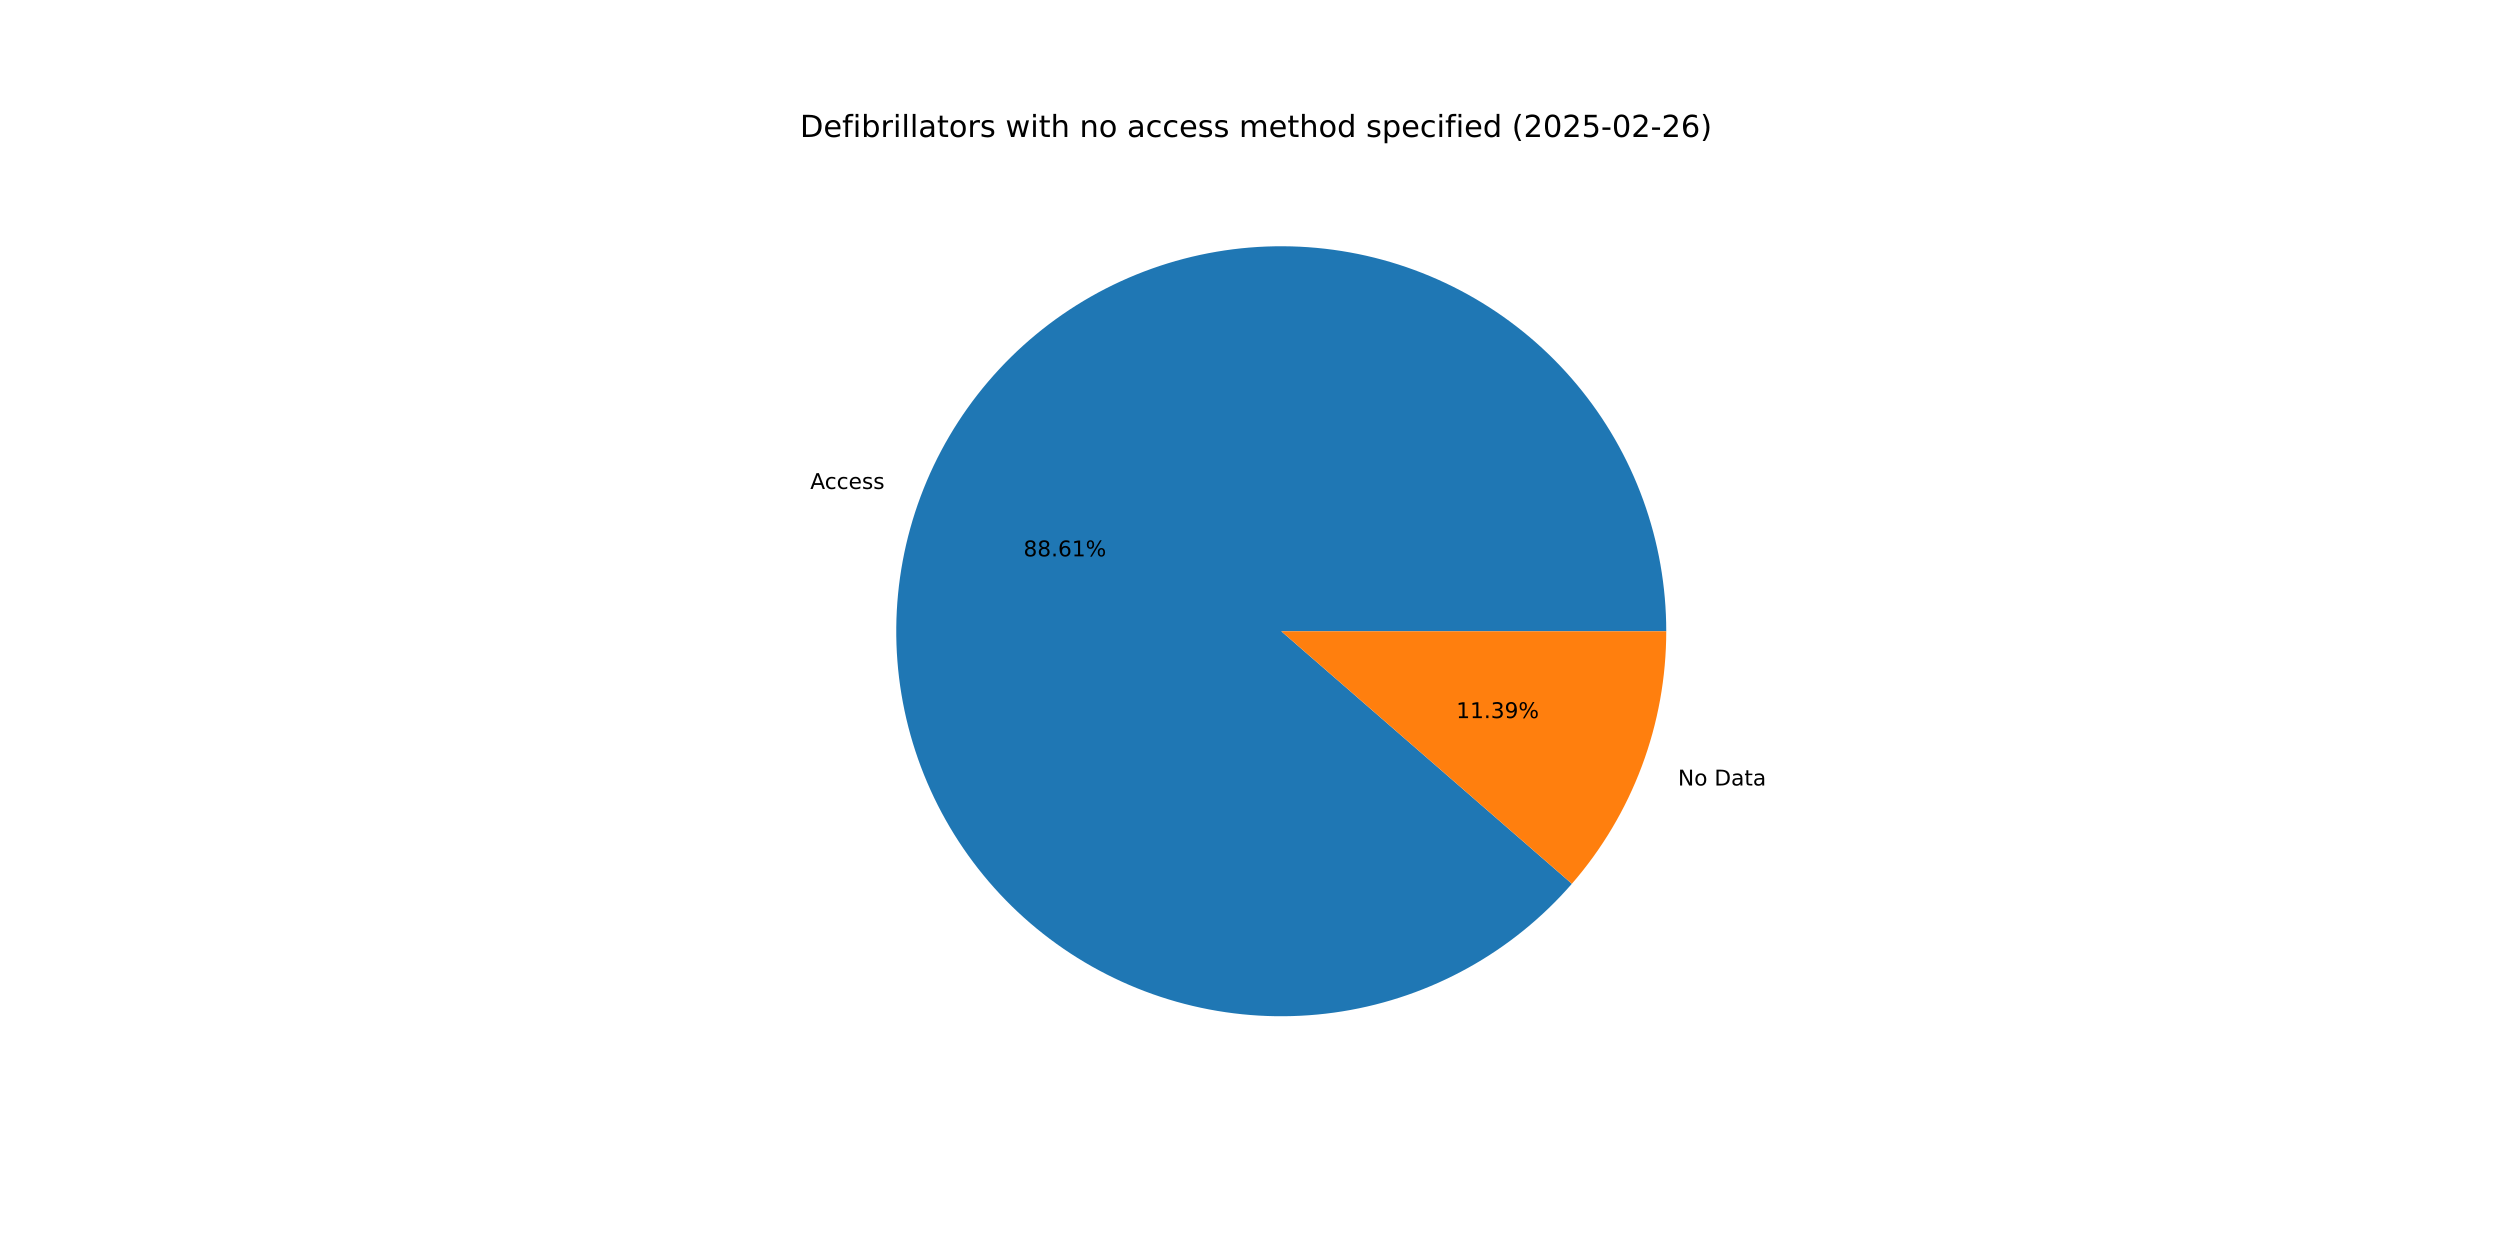
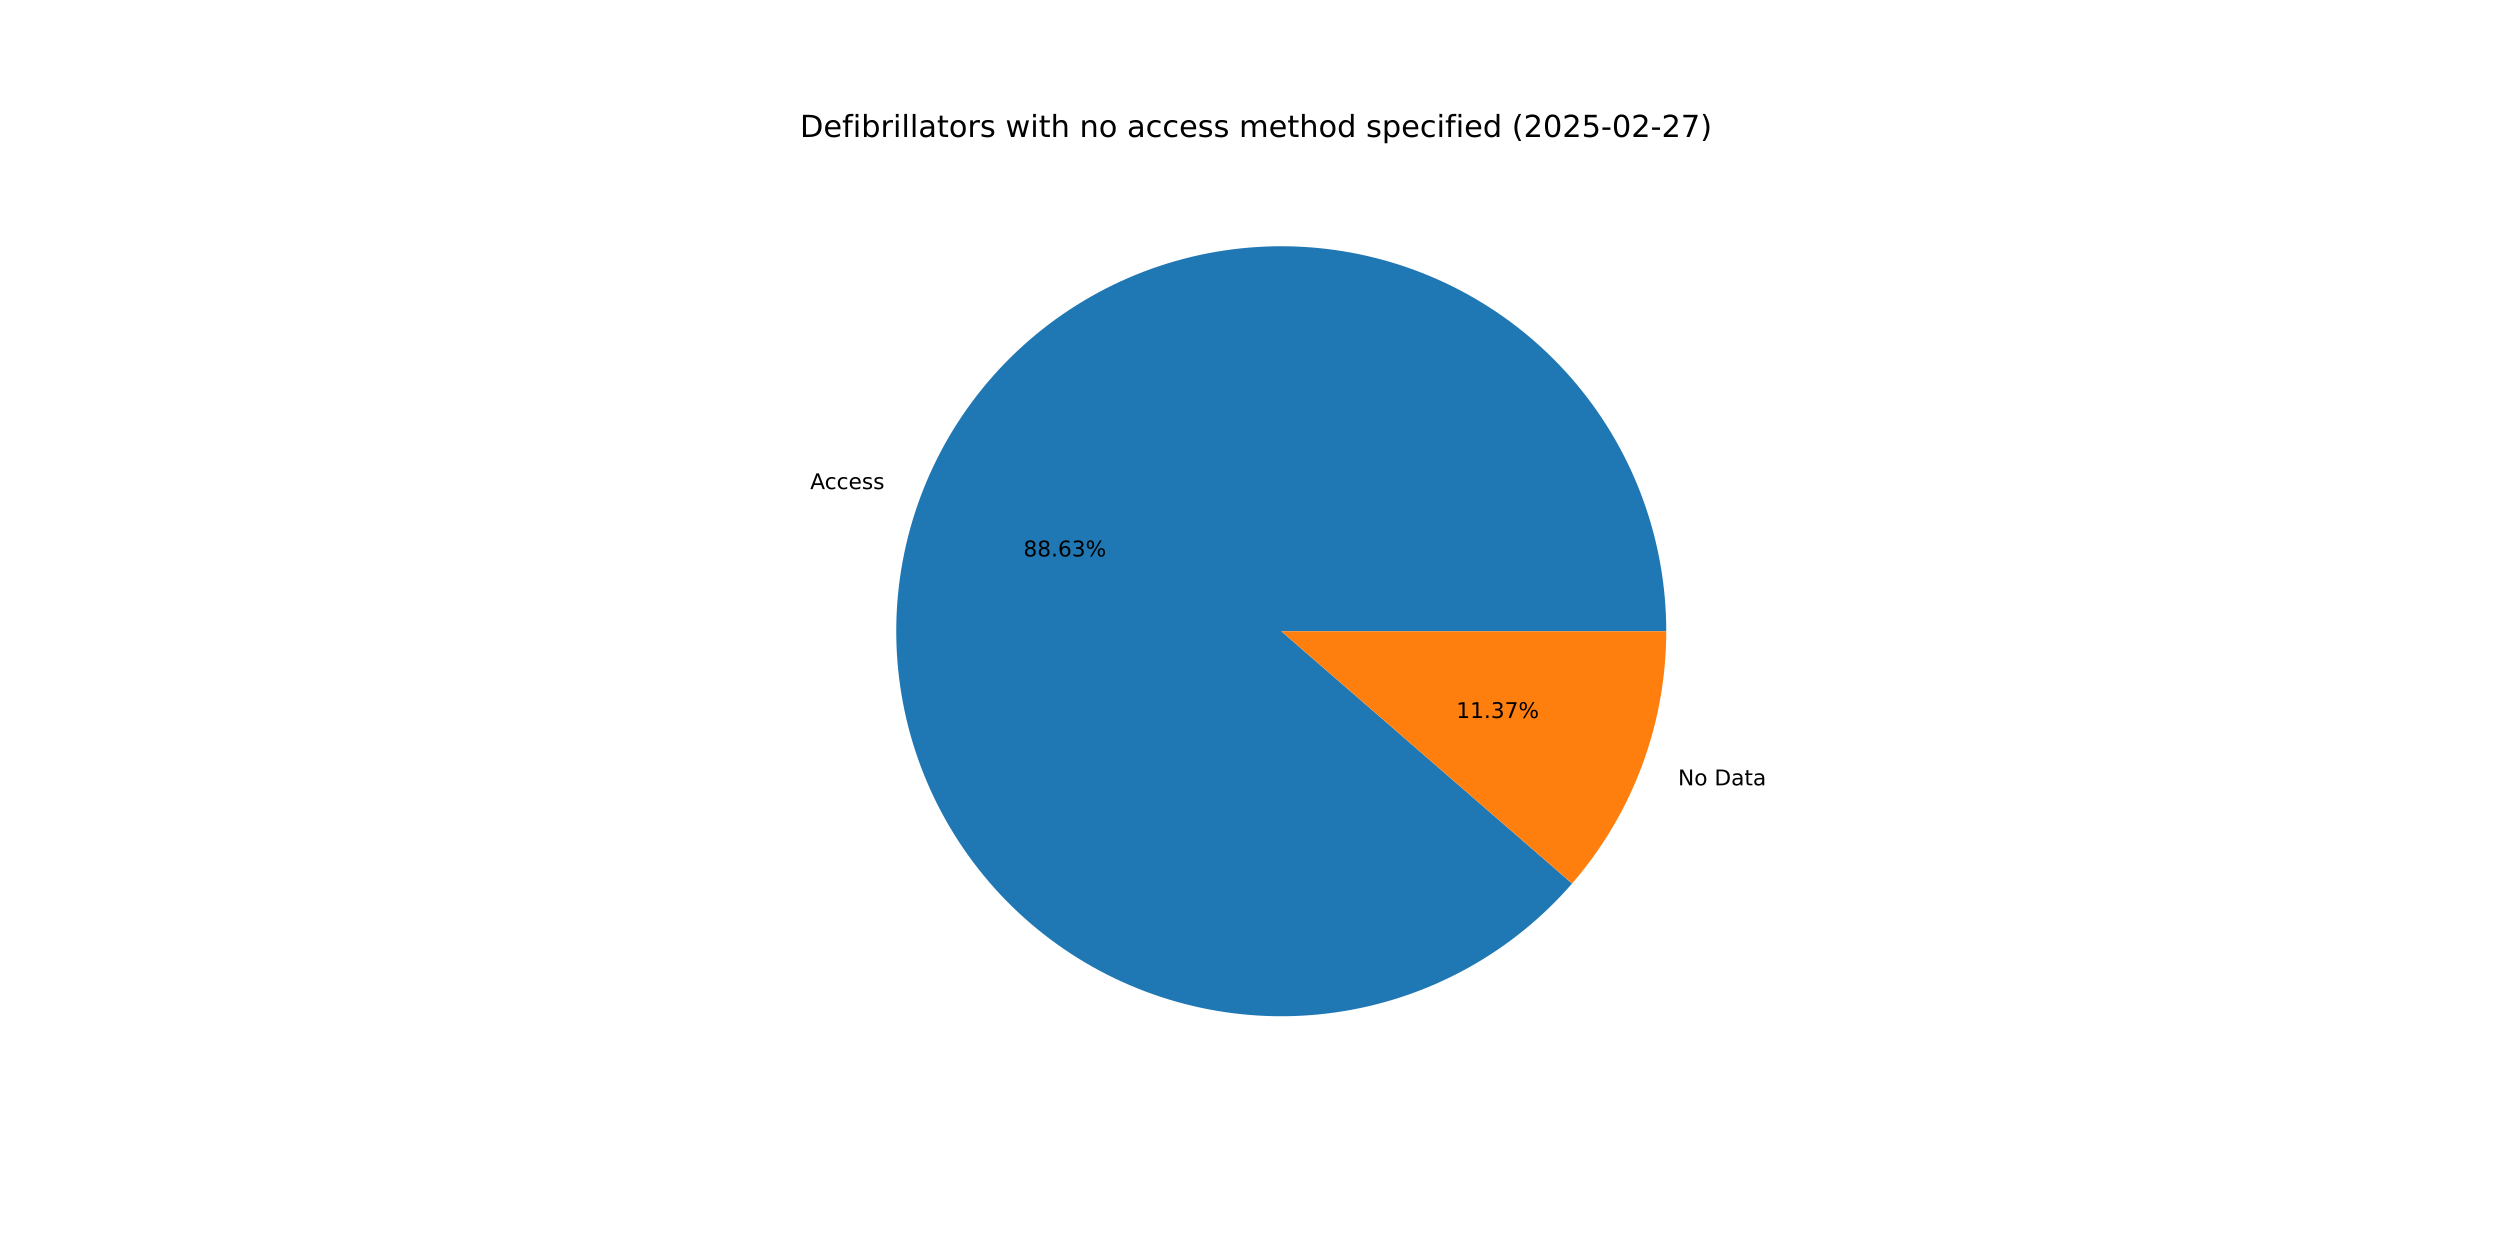
<svg xmlns="http://www.w3.org/2000/svg" xmlns:xlink="http://www.w3.org/1999/xlink" width="1152pt" height="576pt" viewBox="0 0 1152 576" version="1.1">
  <defs>
    <style type="text/css">*{stroke-linejoin: round; stroke-linecap: butt}</style>
  </defs>
  <g id="figure_1">
    <g id="patch_1">
      <path d="M 0 576  L 1152 576  L 1152 0  L 0 0  z " style="fill: #ffffff" />
    </g>
    <g id="axes_1">
      <g id="patch_2">
-         <path d="M 767.808 290.88  C 767.808 270.25 764.209 249.776 757.174 230.383  C 750.139 210.989 739.775 192.97 726.548 177.138  C 713.321 161.305 697.433 147.901 679.6 137.528  C 661.767 127.155 642.261 119.972 621.959 116.302  C 601.658 112.632 580.871 112.531 560.535 116.004  C 540.199 119.477 520.624 126.47 502.691 136.67  C 484.759 146.869 468.742 160.119 455.362 175.822  C 441.982 191.526 431.443 209.443 424.22 228.768  C 416.997 248.093 413.2 268.53 413 289.159  C 412.8 309.789 416.2 330.296 423.047 349.757  C 429.893 369.218 440.083 387.337 453.155 403.297  C 466.228 419.257 481.985 432.814 499.717 443.36  C 517.448 453.905 536.884 461.277 557.149 465.144  C 577.414 469.011 598.198 469.313 618.567 466.038  C 638.936 462.762 658.578 455.959 676.609 445.934  C 694.64 435.909 710.785 422.815 724.316 407.242  L 590.4 290.88  z " style="fill: #1f77b4" />
+         <path d="M 767.808 290.88  C 767.808 270.247 764.208 249.771 757.171 230.374  C 750.134 210.978 739.767 192.957 726.537 177.124  C 713.306 161.291 697.415 147.886 679.578 137.515  C 661.74 127.143 642.23 119.962 621.925 116.295  C 601.62 112.629 580.83 112.533 560.492 116.011  C 540.154 119.49 520.578 126.49 502.646 136.696  C 484.713 146.902 468.698 160.159 455.322 175.869  C 441.946 191.579 431.412 209.503 424.196 228.833  C 416.98 248.164 413.191 268.606 413 289.238  C 412.809 309.87 416.219 330.379 423.076 349.84  C 429.933 369.3 440.133 387.416 453.216 403.371  C 466.3 419.326 482.066 432.877 499.807 443.414  C 517.547 453.95 536.99 461.311 557.261 465.165  C 577.531 469.02 598.319 469.308 618.688 466.018  C 639.057 462.728 658.698 455.91 676.724 445.87  C 694.75 435.83 710.887 422.722 724.408 407.136  L 590.4 290.88  z " style="fill: #1f77b4" />
      </g>
      <g id="patch_3">
-         <path d="M 724.316 407.242  C 738.227 391.233 749.154 372.858 756.58 352.992  C 764.005 333.126 767.808 312.088 767.808 290.88  L 590.4 290.88  z " style="fill: #ff7f0e" />
+         <path d="M 724.408 407.136  C 738.29 391.134 749.195 372.774 756.604 352.926  C 764.013 333.079 767.808 312.065 767.808 290.88  L 590.4 290.88  z " style="fill: #ff7f0e" />
      </g>
      <g id="matplotlib.axis_1" />
      <g id="matplotlib.axis_2" />
      <g id="text_1">
-         <g transform="translate(373.368 225.316) scale(0.1 -0.1)">
+         <g transform="translate(373.341 225.3882) scale(0.1 -0.1)">
          <defs>
            <path id="DejaVuSans-41" d="M 2188 4044  L 1331 1722  L 3047 1722  L 2188 4044  z M 1831 4666  L 2547 4666  L 4325 0  L 3669 0  L 3244 1197  L 1141 1197  L 716 0  L 50 0  L 1831 4666  z " transform="scale(0.015625)" />
            <path id="DejaVuSans-63" d="M 3122 3366  L 3122 2828  Q 2878 2963 2633 3030  Q 2388 3097 2138 3097  Q 1578 3097 1268 2742  Q 959 2388 959 1747  Q 959 1106 1268 751  Q 1578 397 2138 397  Q 2388 397 2633 464  Q 2878 531 3122 666  L 3122 134  Q 2881 22 2623 -34  Q 2366 -91 2075 -91  Q 1284 -91 818 406  Q 353 903 353 1747  Q 353 2603 823 3093  Q 1294 3584 2113 3584  Q 2378 3584 2631 3529  Q 2884 3475 3122 3366  z " transform="scale(0.015625)" />
            <path id="DejaVuSans-65" d="M 3597 1894  L 3597 1613  L 953 1613  Q 991 1019 1311 708  Q 1631 397 2203 397  Q 2534 397 2845 478  Q 3156 559 3463 722  L 3463 178  Q 3153 47 2828 -22  Q 2503 -91 2169 -91  Q 1331 -91 842 396  Q 353 884 353 1716  Q 353 2575 817 3079  Q 1281 3584 2069 3584  Q 2775 3584 3186 3129  Q 3597 2675 3597 1894  z M 3022 2063  Q 3016 2534 2758 2815  Q 2500 3097 2075 3097  Q 1594 3097 1305 2825  Q 1016 2553 972 2059  L 3022 2063  z " transform="scale(0.015625)" />
            <path id="DejaVuSans-73" d="M 2834 3397  L 2834 2853  Q 2591 2978 2328 3040  Q 2066 3103 1784 3103  Q 1356 3103 1142 2972  Q 928 2841 928 2578  Q 928 2378 1081 2264  Q 1234 2150 1697 2047  L 1894 2003  Q 2506 1872 2764 1633  Q 3022 1394 3022 966  Q 3022 478 2636 193  Q 2250 -91 1575 -91  Q 1294 -91 989 -36  Q 684 19 347 128  L 347 722  Q 666 556 975 473  Q 1284 391 1588 391  Q 1994 391 2212 530  Q 2431 669 2431 922  Q 2431 1156 2273 1281  Q 2116 1406 1581 1522  L 1381 1569  Q 847 1681 609 1914  Q 372 2147 372 2553  Q 372 3047 722 3315  Q 1072 3584 1716 3584  Q 2034 3584 2315 3537  Q 2597 3491 2834 3397  z " transform="scale(0.015625)" />
          </defs>
          <use xlink:href="#DejaVuSans-41" />
          <use xlink:href="#DejaVuSans-63" x="66.658" />
          <use xlink:href="#DejaVuSans-63" x="121.639" />
          <use xlink:href="#DejaVuSans-65" x="176.619" />
          <use xlink:href="#DejaVuSans-73" x="238.143" />
          <use xlink:href="#DejaVuSans-73" x="290.242" />
        </g>
      </g>
      <g id="text_2">
-         <g transform="translate(471.6274 256.3721) scale(0.1 -0.1)">
+         <g transform="translate(471.6127 256.4114) scale(0.1 -0.1)">
          <defs>
            <path id="DejaVuSans-38" d="M 2034 2216  Q 1584 2216 1326 1975  Q 1069 1734 1069 1313  Q 1069 891 1326 650  Q 1584 409 2034 409  Q 2484 409 2743 651  Q 3003 894 3003 1313  Q 3003 1734 2745 1975  Q 2488 2216 2034 2216  z M 1403 2484  Q 997 2584 770 2862  Q 544 3141 544 3541  Q 544 4100 942 4425  Q 1341 4750 2034 4750  Q 2731 4750 3128 4425  Q 3525 4100 3525 3541  Q 3525 3141 3298 2862  Q 3072 2584 2669 2484  Q 3125 2378 3379 2068  Q 3634 1759 3634 1313  Q 3634 634 3220 271  Q 2806 -91 2034 -91  Q 1263 -91 848 271  Q 434 634 434 1313  Q 434 1759 690 2068  Q 947 2378 1403 2484  z M 1172 3481  Q 1172 3119 1398 2916  Q 1625 2713 2034 2713  Q 2441 2713 2670 2916  Q 2900 3119 2900 3481  Q 2900 3844 2670 4047  Q 2441 4250 2034 4250  Q 1625 4250 1398 4047  Q 1172 3844 1172 3481  z " transform="scale(0.015625)" />
            <path id="DejaVuSans-2e" d="M 684 794  L 1344 794  L 1344 0  L 684 0  L 684 794  z " transform="scale(0.015625)" />
            <path id="DejaVuSans-36" d="M 2113 2584  Q 1688 2584 1439 2293  Q 1191 2003 1191 1497  Q 1191 994 1439 701  Q 1688 409 2113 409  Q 2538 409 2786 701  Q 3034 994 3034 1497  Q 3034 2003 2786 2293  Q 2538 2584 2113 2584  z M 3366 4563  L 3366 3988  Q 3128 4100 2886 4159  Q 2644 4219 2406 4219  Q 1781 4219 1451 3797  Q 1122 3375 1075 2522  Q 1259 2794 1537 2939  Q 1816 3084 2150 3084  Q 2853 3084 3261 2657  Q 3669 2231 3669 1497  Q 3669 778 3244 343  Q 2819 -91 2113 -91  Q 1303 -91 875 529  Q 447 1150 447 2328  Q 447 3434 972 4092  Q 1497 4750 2381 4750  Q 2619 4750 2861 4703  Q 3103 4656 3366 4563  z " transform="scale(0.015625)" />
-             <path id="DejaVuSans-31" d="M 794 531  L 1825 531  L 1825 4091  L 703 3866  L 703 4441  L 1819 4666  L 2450 4666  L 2450 531  L 3481 531  L 3481 0  L 794 0  L 794 531  z " transform="scale(0.015625)" />
+             <path id="DejaVuSans-33" d="M 2597 2516  Q 3050 2419 3304 2112  Q 3559 1806 3559 1356  Q 3559 666 3084 287  Q 2609 -91 1734 -91  Q 1441 -91 1130 -33  Q 819 25 488 141  L 488 750  Q 750 597 1062 519  Q 1375 441 1716 441  Q 2309 441 2620 675  Q 2931 909 2931 1356  Q 2931 1769 2642 2001  Q 2353 2234 1838 2234  L 1294 2234  L 1294 2753  L 1863 2753  Q 2328 2753 2575 2939  Q 2822 3125 2822 3475  Q 2822 3834 2567 4026  Q 2313 4219 1838 4219  Q 1578 4219 1281 4162  Q 984 4106 628 3988  L 628 4550  Q 988 4650 1302 4700  Q 1616 4750 1894 4750  Q 2613 4750 3031 4423  Q 3450 4097 3450 3541  Q 3450 3153 3228 2886  Q 3006 2619 2597 2516  z " transform="scale(0.015625)" />
            <path id="DejaVuSans-25" d="M 4653 2053  Q 4381 2053 4226 1822  Q 4072 1591 4072 1178  Q 4072 772 4226 539  Q 4381 306 4653 306  Q 4919 306 5073 539  Q 5228 772 5228 1178  Q 5228 1588 5073 1820  Q 4919 2053 4653 2053  z M 4653 2450  Q 5147 2450 5437 2106  Q 5728 1763 5728 1178  Q 5728 594 5436 251  Q 5144 -91 4653 -91  Q 4153 -91 3862 251  Q 3572 594 3572 1178  Q 3572 1766 3864 2108  Q 4156 2450 4653 2450  z M 1428 4353  Q 1159 4353 1004 4120  Q 850 3888 850 3481  Q 850 3069 1003 2837  Q 1156 2606 1428 2606  Q 1700 2606 1854 2837  Q 2009 3069 2009 3481  Q 2009 3884 1853 4118  Q 1697 4353 1428 4353  z M 4250 4750  L 4750 4750  L 1831 -91  L 1331 -91  L 4250 4750  z M 1428 4750  Q 1922 4750 2215 4408  Q 2509 4066 2509 3481  Q 2509 2891 2217 2550  Q 1925 2209 1428 2209  Q 931 2209 642 2551  Q 353 2894 353 3481  Q 353 4063 643 4406  Q 934 4750 1428 4750  z " transform="scale(0.015625)" />
          </defs>
          <use xlink:href="#DejaVuSans-38" />
          <use xlink:href="#DejaVuSans-38" x="63.623" />
          <use xlink:href="#DejaVuSans-2e" x="127.246" />
          <use xlink:href="#DejaVuSans-36" x="159.033" />
-           <use xlink:href="#DejaVuSans-31" x="222.656" />
+           <use xlink:href="#DejaVuSans-33" x="222.656" />
          <use xlink:href="#DejaVuSans-25" x="286.279" />
        </g>
      </g>
      <g id="text_3">
-         <g transform="translate(773.1977 361.9626) scale(0.1 -0.1)">
+         <g transform="translate(773.2246 361.8905) scale(0.1 -0.1)">
          <defs>
            <path id="DejaVuSans-4e" d="M 628 4666  L 1478 4666  L 3547 763  L 3547 4666  L 4159 4666  L 4159 0  L 3309 0  L 1241 3903  L 1241 0  L 628 0  L 628 4666  z " transform="scale(0.015625)" />
            <path id="DejaVuSans-6f" d="M 1959 3097  Q 1497 3097 1228 2736  Q 959 2375 959 1747  Q 959 1119 1226 758  Q 1494 397 1959 397  Q 2419 397 2687 759  Q 2956 1122 2956 1747  Q 2956 2369 2687 2733  Q 2419 3097 1959 3097  z M 1959 3584  Q 2709 3584 3137 3096  Q 3566 2609 3566 1747  Q 3566 888 3137 398  Q 2709 -91 1959 -91  Q 1206 -91 779 398  Q 353 888 353 1747  Q 353 2609 779 3096  Q 1206 3584 1959 3584  z " transform="scale(0.015625)" />
            <path id="DejaVuSans-20" transform="scale(0.015625)" />
            <path id="DejaVuSans-44" d="M 1259 4147  L 1259 519  L 2022 519  Q 2988 519 3436 956  Q 3884 1394 3884 2338  Q 3884 3275 3436 3711  Q 2988 4147 2022 4147  L 1259 4147  z M 628 4666  L 1925 4666  Q 3281 4666 3915 4102  Q 4550 3538 4550 2338  Q 4550 1131 3912 565  Q 3275 0 1925 0  L 628 0  L 628 4666  z " transform="scale(0.015625)" />
            <path id="DejaVuSans-61" d="M 2194 1759  Q 1497 1759 1228 1600  Q 959 1441 959 1056  Q 959 750 1161 570  Q 1363 391 1709 391  Q 2188 391 2477 730  Q 2766 1069 2766 1631  L 2766 1759  L 2194 1759  z M 3341 1997  L 3341 0  L 2766 0  L 2766 531  Q 2569 213 2275 61  Q 1981 -91 1556 -91  Q 1019 -91 701 211  Q 384 513 384 1019  Q 384 1609 779 1909  Q 1175 2209 1959 2209  L 2766 2209  L 2766 2266  Q 2766 2663 2505 2880  Q 2244 3097 1772 3097  Q 1472 3097 1187 3025  Q 903 2953 641 2809  L 641 3341  Q 956 3463 1253 3523  Q 1550 3584 1831 3584  Q 2591 3584 2966 3190  Q 3341 2797 3341 1997  z " transform="scale(0.015625)" />
            <path id="DejaVuSans-74" d="M 1172 4494  L 1172 3500  L 2356 3500  L 2356 3053  L 1172 3053  L 1172 1153  Q 1172 725 1289 603  Q 1406 481 1766 481  L 2356 481  L 2356 0  L 1766 0  Q 1100 0 847 248  Q 594 497 594 1153  L 594 3053  L 172 3053  L 172 3500  L 594 3500  L 594 4494  L 1172 4494  z " transform="scale(0.015625)" />
          </defs>
          <use xlink:href="#DejaVuSans-4e" />
          <use xlink:href="#DejaVuSans-6f" x="74.805" />
          <use xlink:href="#DejaVuSans-20" x="135.986" />
          <use xlink:href="#DejaVuSans-44" x="167.773" />
          <use xlink:href="#DejaVuSans-61" x="244.775" />
          <use xlink:href="#DejaVuSans-74" x="306.055" />
          <use xlink:href="#DejaVuSans-61" x="345.264" />
        </g>
      </g>
      <g id="text_4">
-         <g transform="translate(671.043 330.9066) scale(0.1 -0.1)">
+         <g transform="translate(671.0577 330.8673) scale(0.1 -0.1)">
          <defs>
-             <path id="DejaVuSans-33" d="M 2597 2516  Q 3050 2419 3304 2112  Q 3559 1806 3559 1356  Q 3559 666 3084 287  Q 2609 -91 1734 -91  Q 1441 -91 1130 -33  Q 819 25 488 141  L 488 750  Q 750 597 1062 519  Q 1375 441 1716 441  Q 2309 441 2620 675  Q 2931 909 2931 1356  Q 2931 1769 2642 2001  Q 2353 2234 1838 2234  L 1294 2234  L 1294 2753  L 1863 2753  Q 2328 2753 2575 2939  Q 2822 3125 2822 3475  Q 2822 3834 2567 4026  Q 2313 4219 1838 4219  Q 1578 4219 1281 4162  Q 984 4106 628 3988  L 628 4550  Q 988 4650 1302 4700  Q 1616 4750 1894 4750  Q 2613 4750 3031 4423  Q 3450 4097 3450 3541  Q 3450 3153 3228 2886  Q 3006 2619 2597 2516  z " transform="scale(0.015625)" />
-             <path id="DejaVuSans-39" d="M 703 97  L 703 672  Q 941 559 1184 500  Q 1428 441 1663 441  Q 2288 441 2617 861  Q 2947 1281 2994 2138  Q 2813 1869 2534 1725  Q 2256 1581 1919 1581  Q 1219 1581 811 2004  Q 403 2428 403 3163  Q 403 3881 828 4315  Q 1253 4750 1959 4750  Q 2769 4750 3195 4129  Q 3622 3509 3622 2328  Q 3622 1225 3098 567  Q 2575 -91 1691 -91  Q 1453 -91 1209 -44  Q 966 3 703 97  z M 1959 2075  Q 2384 2075 2632 2365  Q 2881 2656 2881 3163  Q 2881 3666 2632 3958  Q 2384 4250 1959 4250  Q 1534 4250 1286 3958  Q 1038 3666 1038 3163  Q 1038 2656 1286 2365  Q 1534 2075 1959 2075  z " transform="scale(0.015625)" />
+             <path id="DejaVuSans-31" d="M 794 531  L 1825 531  L 1825 4091  L 703 3866  L 703 4441  L 1819 4666  L 2450 4666  L 2450 531  L 3481 531  L 3481 0  L 794 0  L 794 531  z " transform="scale(0.015625)" />
+             <path id="DejaVuSans-37" d="M 525 4666  L 3525 4666  L 3525 4397  L 1831 0  L 1172 0  L 2766 4134  L 525 4134  L 525 4666  z " transform="scale(0.015625)" />
          </defs>
          <use xlink:href="#DejaVuSans-31" />
          <use xlink:href="#DejaVuSans-31" x="63.623" />
          <use xlink:href="#DejaVuSans-2e" x="127.246" />
          <use xlink:href="#DejaVuSans-33" x="159.033" />
-           <use xlink:href="#DejaVuSans-39" x="222.656" />
+           <use xlink:href="#DejaVuSans-37" x="222.656" />
          <use xlink:href="#DejaVuSans-25" x="286.279" />
        </g>
      </g>
      <g id="text_5">
        <g transform="translate(368.64 63.12) scale(0.14 -0.14)">
          <defs>
            <path id="DejaVuSans-66" d="M 2375 4863  L 2375 4384  L 1825 4384  Q 1516 4384 1395 4259  Q 1275 4134 1275 3809  L 1275 3500  L 2222 3500  L 2222 3053  L 1275 3053  L 1275 0  L 697 0  L 697 3053  L 147 3053  L 147 3500  L 697 3500  L 697 3744  Q 697 4328 969 4595  Q 1241 4863 1831 4863  L 2375 4863  z " transform="scale(0.015625)" />
            <path id="DejaVuSans-69" d="M 603 3500  L 1178 3500  L 1178 0  L 603 0  L 603 3500  z M 603 4863  L 1178 4863  L 1178 4134  L 603 4134  L 603 4863  z " transform="scale(0.015625)" />
            <path id="DejaVuSans-62" d="M 3116 1747  Q 3116 2381 2855 2742  Q 2594 3103 2138 3103  Q 1681 3103 1420 2742  Q 1159 2381 1159 1747  Q 1159 1113 1420 752  Q 1681 391 2138 391  Q 2594 391 2855 752  Q 3116 1113 3116 1747  z M 1159 2969  Q 1341 3281 1617 3432  Q 1894 3584 2278 3584  Q 2916 3584 3314 3078  Q 3713 2572 3713 1747  Q 3713 922 3314 415  Q 2916 -91 2278 -91  Q 1894 -91 1617 61  Q 1341 213 1159 525  L 1159 0  L 581 0  L 581 4863  L 1159 4863  L 1159 2969  z " transform="scale(0.015625)" />
            <path id="DejaVuSans-72" d="M 2631 2963  Q 2534 3019 2420 3045  Q 2306 3072 2169 3072  Q 1681 3072 1420 2755  Q 1159 2438 1159 1844  L 1159 0  L 581 0  L 581 3500  L 1159 3500  L 1159 2956  Q 1341 3275 1631 3429  Q 1922 3584 2338 3584  Q 2397 3584 2469 3576  Q 2541 3569 2628 3553  L 2631 2963  z " transform="scale(0.015625)" />
            <path id="DejaVuSans-6c" d="M 603 4863  L 1178 4863  L 1178 0  L 603 0  L 603 4863  z " transform="scale(0.015625)" />
            <path id="DejaVuSans-77" d="M 269 3500  L 844 3500  L 1563 769  L 2278 3500  L 2956 3500  L 3675 769  L 4391 3500  L 4966 3500  L 4050 0  L 3372 0  L 2619 2869  L 1863 0  L 1184 0  L 269 3500  z " transform="scale(0.015625)" />
            <path id="DejaVuSans-68" d="M 3513 2113  L 3513 0  L 2938 0  L 2938 2094  Q 2938 2591 2744 2837  Q 2550 3084 2163 3084  Q 1697 3084 1428 2787  Q 1159 2491 1159 1978  L 1159 0  L 581 0  L 581 4863  L 1159 4863  L 1159 2956  Q 1366 3272 1645 3428  Q 1925 3584 2291 3584  Q 2894 3584 3203 3211  Q 3513 2838 3513 2113  z " transform="scale(0.015625)" />
            <path id="DejaVuSans-6e" d="M 3513 2113  L 3513 0  L 2938 0  L 2938 2094  Q 2938 2591 2744 2837  Q 2550 3084 2163 3084  Q 1697 3084 1428 2787  Q 1159 2491 1159 1978  L 1159 0  L 581 0  L 581 3500  L 1159 3500  L 1159 2956  Q 1366 3272 1645 3428  Q 1925 3584 2291 3584  Q 2894 3584 3203 3211  Q 3513 2838 3513 2113  z " transform="scale(0.015625)" />
            <path id="DejaVuSans-6d" d="M 3328 2828  Q 3544 3216 3844 3400  Q 4144 3584 4550 3584  Q 5097 3584 5394 3201  Q 5691 2819 5691 2113  L 5691 0  L 5113 0  L 5113 2094  Q 5113 2597 4934 2840  Q 4756 3084 4391 3084  Q 3944 3084 3684 2787  Q 3425 2491 3425 1978  L 3425 0  L 2847 0  L 2847 2094  Q 2847 2600 2669 2842  Q 2491 3084 2119 3084  Q 1678 3084 1418 2786  Q 1159 2488 1159 1978  L 1159 0  L 581 0  L 581 3500  L 1159 3500  L 1159 2956  Q 1356 3278 1631 3431  Q 1906 3584 2284 3584  Q 2666 3584 2933 3390  Q 3200 3197 3328 2828  z " transform="scale(0.015625)" />
            <path id="DejaVuSans-64" d="M 2906 2969  L 2906 4863  L 3481 4863  L 3481 0  L 2906 0  L 2906 525  Q 2725 213 2448 61  Q 2172 -91 1784 -91  Q 1150 -91 751 415  Q 353 922 353 1747  Q 353 2572 751 3078  Q 1150 3584 1784 3584  Q 2172 3584 2448 3432  Q 2725 3281 2906 2969  z M 947 1747  Q 947 1113 1208 752  Q 1469 391 1925 391  Q 2381 391 2643 752  Q 2906 1113 2906 1747  Q 2906 2381 2643 2742  Q 2381 3103 1925 3103  Q 1469 3103 1208 2742  Q 947 2381 947 1747  z " transform="scale(0.015625)" />
            <path id="DejaVuSans-70" d="M 1159 525  L 1159 -1331  L 581 -1331  L 581 3500  L 1159 3500  L 1159 2969  Q 1341 3281 1617 3432  Q 1894 3584 2278 3584  Q 2916 3584 3314 3078  Q 3713 2572 3713 1747  Q 3713 922 3314 415  Q 2916 -91 2278 -91  Q 1894 -91 1617 61  Q 1341 213 1159 525  z M 3116 1747  Q 3116 2381 2855 2742  Q 2594 3103 2138 3103  Q 1681 3103 1420 2742  Q 1159 2381 1159 1747  Q 1159 1113 1420 752  Q 1681 391 2138 391  Q 2594 391 2855 752  Q 3116 1113 3116 1747  z " transform="scale(0.015625)" />
            <path id="DejaVuSans-28" d="M 1984 4856  Q 1566 4138 1362 3434  Q 1159 2731 1159 2009  Q 1159 1288 1364 580  Q 1569 -128 1984 -844  L 1484 -844  Q 1016 -109 783 600  Q 550 1309 550 2009  Q 550 2706 781 3412  Q 1013 4119 1484 4856  L 1984 4856  z " transform="scale(0.015625)" />
            <path id="DejaVuSans-32" d="M 1228 531  L 3431 531  L 3431 0  L 469 0  L 469 531  Q 828 903 1448 1529  Q 2069 2156 2228 2338  Q 2531 2678 2651 2914  Q 2772 3150 2772 3378  Q 2772 3750 2511 3984  Q 2250 4219 1831 4219  Q 1534 4219 1204 4116  Q 875 4013 500 3803  L 500 4441  Q 881 4594 1212 4672  Q 1544 4750 1819 4750  Q 2544 4750 2975 4387  Q 3406 4025 3406 3419  Q 3406 3131 3298 2873  Q 3191 2616 2906 2266  Q 2828 2175 2409 1742  Q 1991 1309 1228 531  z " transform="scale(0.015625)" />
            <path id="DejaVuSans-30" d="M 2034 4250  Q 1547 4250 1301 3770  Q 1056 3291 1056 2328  Q 1056 1369 1301 889  Q 1547 409 2034 409  Q 2525 409 2770 889  Q 3016 1369 3016 2328  Q 3016 3291 2770 3770  Q 2525 4250 2034 4250  z M 2034 4750  Q 2819 4750 3233 4129  Q 3647 3509 3647 2328  Q 3647 1150 3233 529  Q 2819 -91 2034 -91  Q 1250 -91 836 529  Q 422 1150 422 2328  Q 422 3509 836 4129  Q 1250 4750 2034 4750  z " transform="scale(0.015625)" />
            <path id="DejaVuSans-35" d="M 691 4666  L 3169 4666  L 3169 4134  L 1269 4134  L 1269 2991  Q 1406 3038 1543 3061  Q 1681 3084 1819 3084  Q 2600 3084 3056 2656  Q 3513 2228 3513 1497  Q 3513 744 3044 326  Q 2575 -91 1722 -91  Q 1428 -91 1123 -41  Q 819 9 494 109  L 494 744  Q 775 591 1075 516  Q 1375 441 1709 441  Q 2250 441 2565 725  Q 2881 1009 2881 1497  Q 2881 1984 2565 2268  Q 2250 2553 1709 2553  Q 1456 2553 1204 2497  Q 953 2441 691 2322  L 691 4666  z " transform="scale(0.015625)" />
            <path id="DejaVuSans-2d" d="M 313 2009  L 1997 2009  L 1997 1497  L 313 1497  L 313 2009  z " transform="scale(0.015625)" />
            <path id="DejaVuSans-29" d="M 513 4856  L 1013 4856  Q 1481 4119 1714 3412  Q 1947 2706 1947 2009  Q 1947 1309 1714 600  Q 1481 -109 1013 -844  L 513 -844  Q 928 -128 1133 580  Q 1338 1288 1338 2009  Q 1338 2731 1133 3434  Q 928 4138 513 4856  z " transform="scale(0.015625)" />
          </defs>
          <use xlink:href="#DejaVuSans-44" />
          <use xlink:href="#DejaVuSans-65" x="77.002" />
          <use xlink:href="#DejaVuSans-66" x="138.525" />
          <use xlink:href="#DejaVuSans-69" x="173.73" />
          <use xlink:href="#DejaVuSans-62" x="201.514" />
          <use xlink:href="#DejaVuSans-72" x="264.99" />
          <use xlink:href="#DejaVuSans-69" x="306.104" />
          <use xlink:href="#DejaVuSans-6c" x="333.887" />
          <use xlink:href="#DejaVuSans-6c" x="361.67" />
          <use xlink:href="#DejaVuSans-61" x="389.453" />
          <use xlink:href="#DejaVuSans-74" x="450.732" />
          <use xlink:href="#DejaVuSans-6f" x="489.941" />
          <use xlink:href="#DejaVuSans-72" x="551.123" />
          <use xlink:href="#DejaVuSans-73" x="592.236" />
          <use xlink:href="#DejaVuSans-20" x="644.336" />
          <use xlink:href="#DejaVuSans-77" x="676.123" />
          <use xlink:href="#DejaVuSans-69" x="757.91" />
          <use xlink:href="#DejaVuSans-74" x="785.693" />
          <use xlink:href="#DejaVuSans-68" x="824.902" />
          <use xlink:href="#DejaVuSans-20" x="888.281" />
          <use xlink:href="#DejaVuSans-6e" x="920.068" />
          <use xlink:href="#DejaVuSans-6f" x="983.447" />
          <use xlink:href="#DejaVuSans-20" x="1044.629" />
          <use xlink:href="#DejaVuSans-61" x="1076.416" />
          <use xlink:href="#DejaVuSans-63" x="1137.695" />
          <use xlink:href="#DejaVuSans-63" x="1192.676" />
          <use xlink:href="#DejaVuSans-65" x="1247.656" />
          <use xlink:href="#DejaVuSans-73" x="1309.18" />
          <use xlink:href="#DejaVuSans-73" x="1361.279" />
          <use xlink:href="#DejaVuSans-20" x="1413.379" />
          <use xlink:href="#DejaVuSans-6d" x="1445.166" />
          <use xlink:href="#DejaVuSans-65" x="1542.578" />
          <use xlink:href="#DejaVuSans-74" x="1604.102" />
          <use xlink:href="#DejaVuSans-68" x="1643.311" />
          <use xlink:href="#DejaVuSans-6f" x="1706.689" />
          <use xlink:href="#DejaVuSans-64" x="1767.871" />
          <use xlink:href="#DejaVuSans-20" x="1831.348" />
          <use xlink:href="#DejaVuSans-73" x="1863.135" />
          <use xlink:href="#DejaVuSans-70" x="1915.234" />
          <use xlink:href="#DejaVuSans-65" x="1978.711" />
          <use xlink:href="#DejaVuSans-63" x="2040.234" />
          <use xlink:href="#DejaVuSans-69" x="2095.215" />
          <use xlink:href="#DejaVuSans-66" x="2122.998" />
          <use xlink:href="#DejaVuSans-69" x="2158.203" />
          <use xlink:href="#DejaVuSans-65" x="2185.986" />
          <use xlink:href="#DejaVuSans-64" x="2247.51" />
          <use xlink:href="#DejaVuSans-20" x="2310.986" />
          <use xlink:href="#DejaVuSans-28" x="2342.773" />
          <use xlink:href="#DejaVuSans-32" x="2381.787" />
          <use xlink:href="#DejaVuSans-30" x="2445.41" />
          <use xlink:href="#DejaVuSans-32" x="2509.033" />
          <use xlink:href="#DejaVuSans-35" x="2572.656" />
          <use xlink:href="#DejaVuSans-2d" x="2636.279" />
          <use xlink:href="#DejaVuSans-30" x="2672.363" />
          <use xlink:href="#DejaVuSans-32" x="2735.986" />
          <use xlink:href="#DejaVuSans-2d" x="2799.609" />
          <use xlink:href="#DejaVuSans-32" x="2835.693" />
-           <use xlink:href="#DejaVuSans-36" x="2899.316" />
+           <use xlink:href="#DejaVuSans-37" x="2899.316" />
          <use xlink:href="#DejaVuSans-29" x="2962.939" />
        </g>
      </g>
    </g>
  </g>
</svg>
